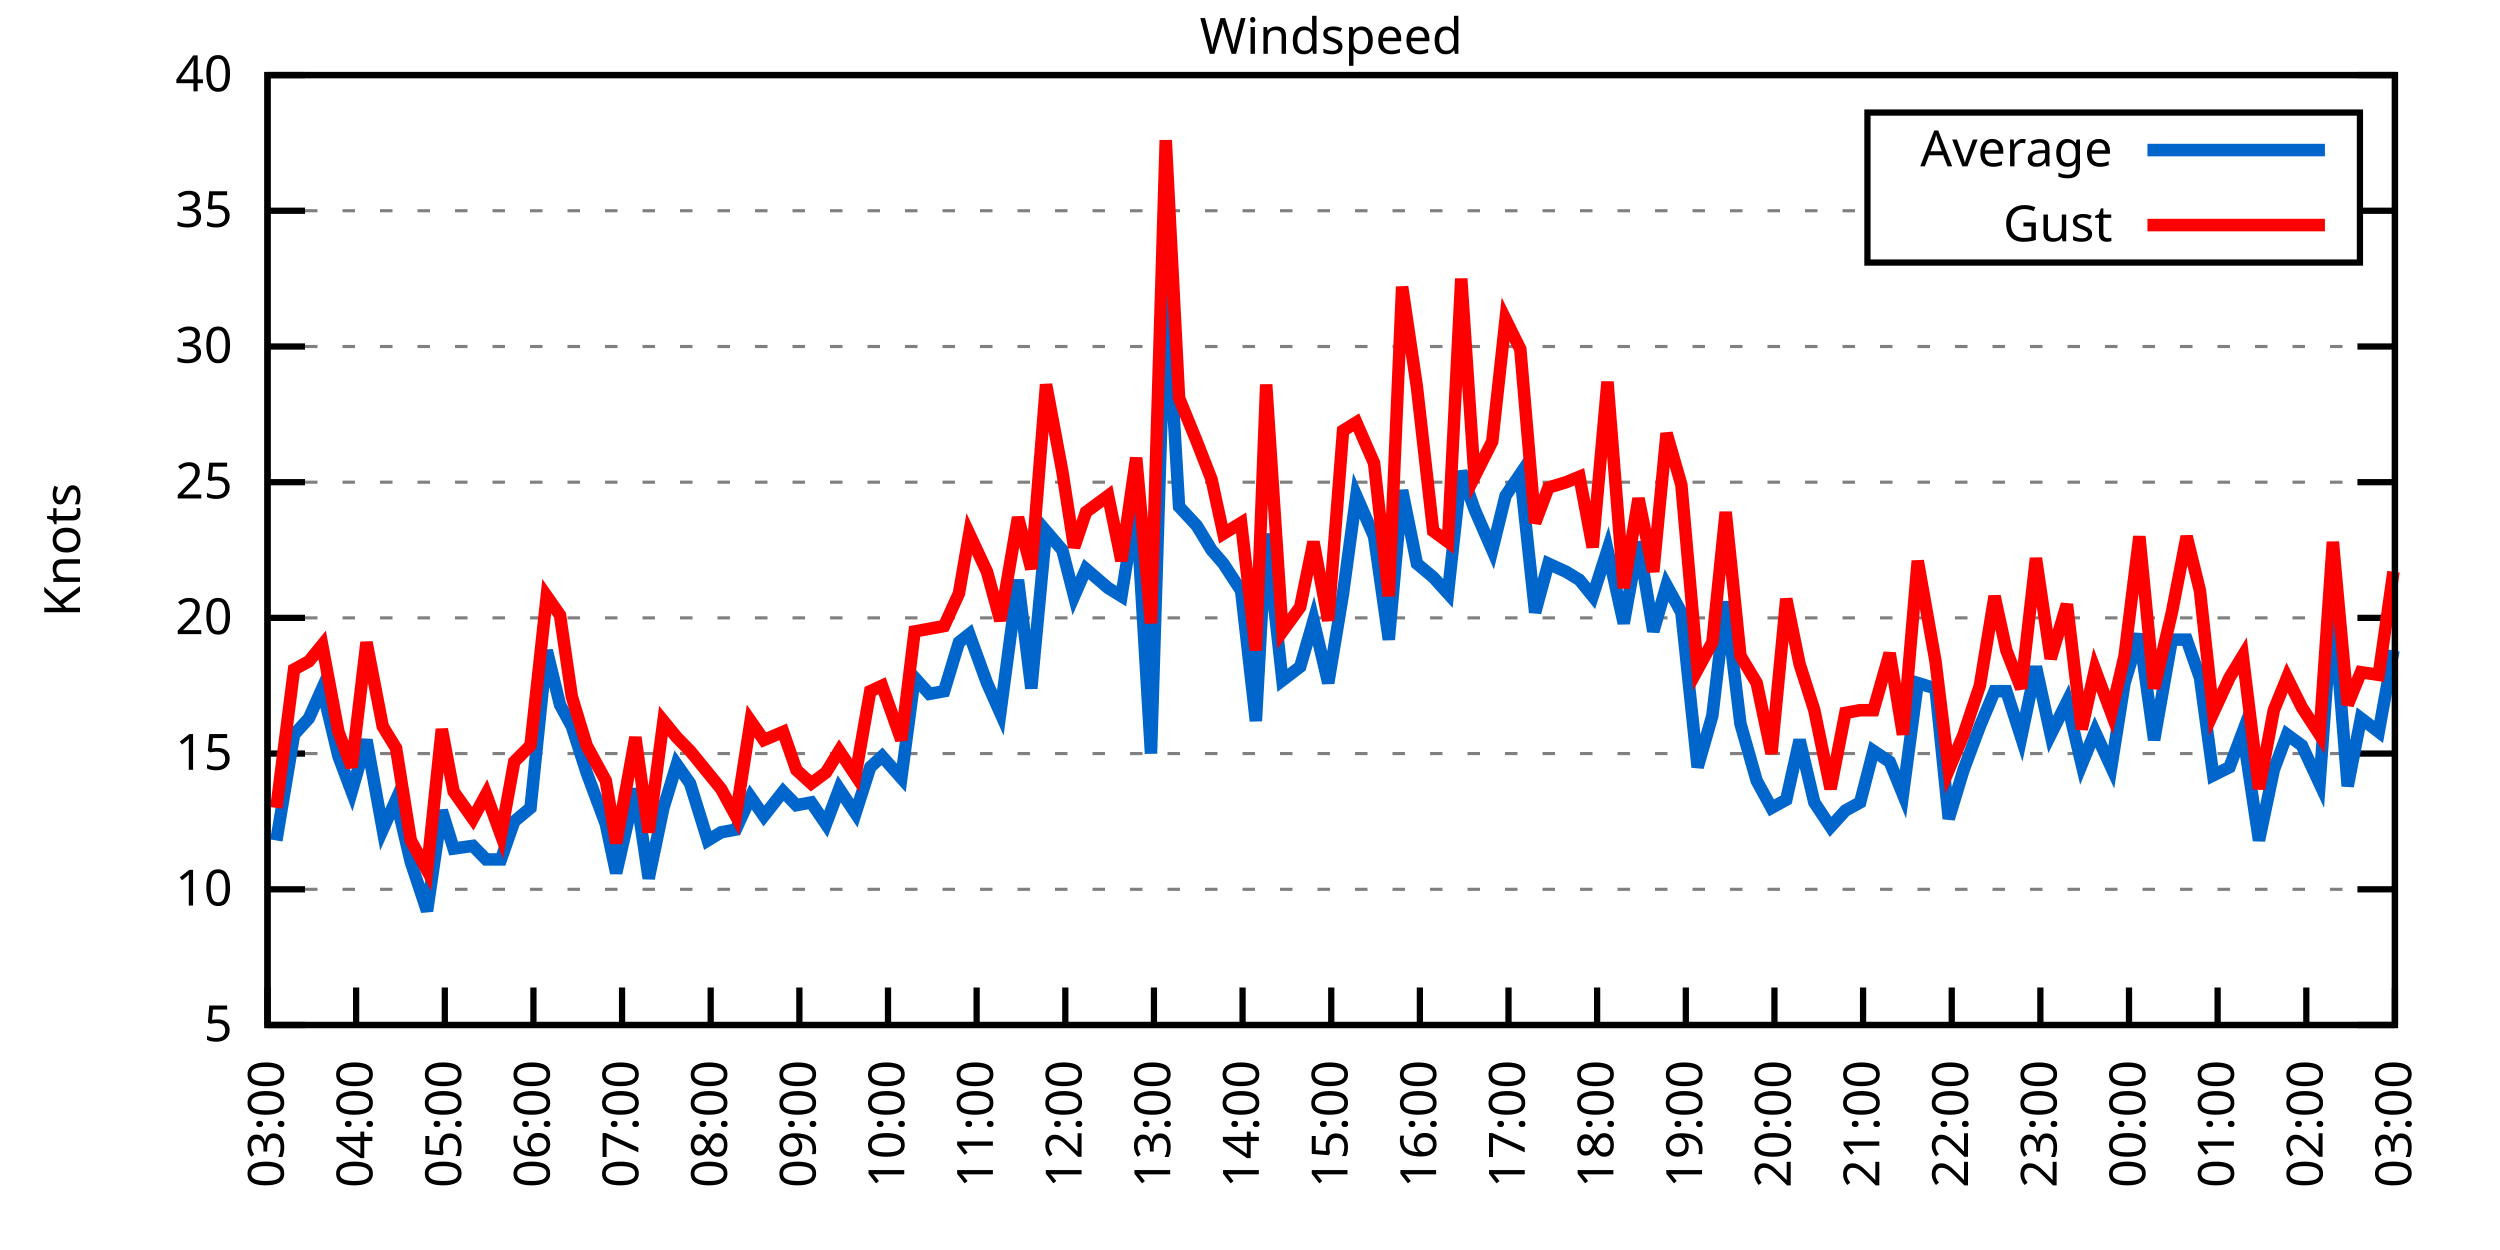
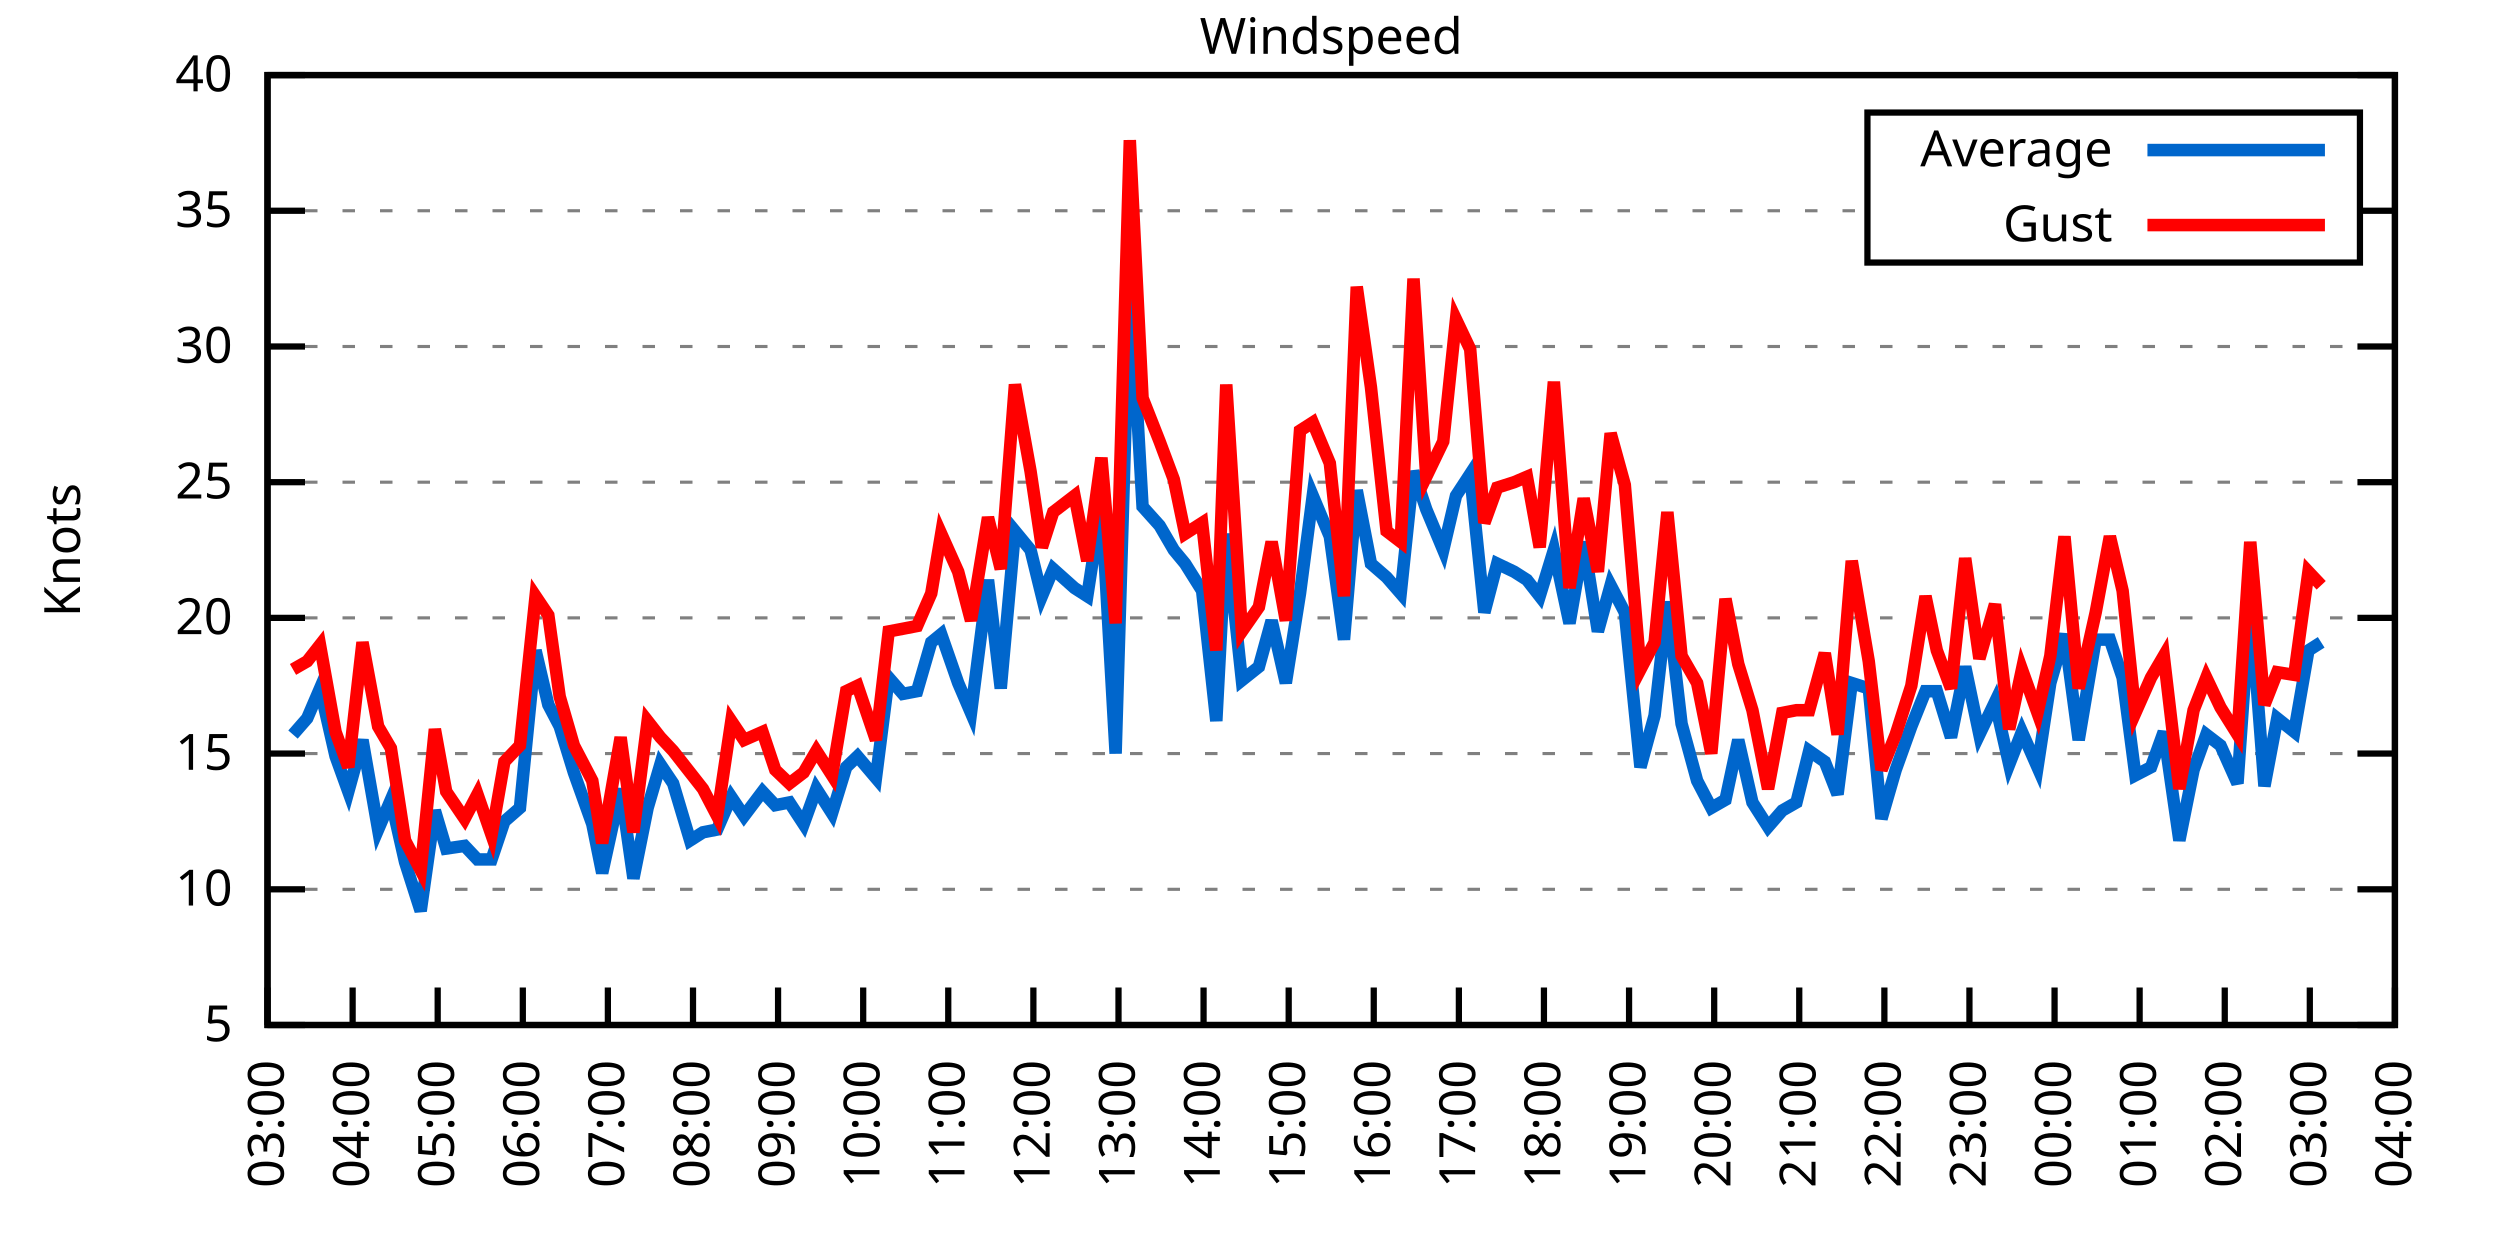
<svg xmlns="http://www.w3.org/2000/svg" xmlns:xlink="http://www.w3.org/1999/xlink" width="400" height="200" viewBox="0 0 400 200">
  <g id="gnuplot_canvas">
    <rect x="0" y="0" width="400" height="200" fill="none" />
    <defs>
      <circle id="gpDot" r="0.5" stroke-width="0.5" stroke="currentColor" />
      <path id="gpPt0" stroke-width="0.333" stroke="currentColor" d="M-1,0 h2 M0,-1 v2" />
      <path id="gpPt1" stroke-width="0.333" stroke="currentColor" d="M-1,-1 L1,1 M1,-1 L-1,1" />
      <path id="gpPt2" stroke-width="0.333" stroke="currentColor" d="M-1,0 L1,0 M0,-1 L0,1 M-1,-1 L1,1 M-1,1 L1,-1" />
      <rect id="gpPt3" stroke-width="0.333" stroke="currentColor" x="-1" y="-1" width="2" height="2" />
      <rect id="gpPt4" stroke-width="0.333" stroke="currentColor" fill="currentColor" x="-1" y="-1" width="2" height="2" />
      <circle id="gpPt5" stroke-width="0.333" stroke="currentColor" cx="0" cy="0" r="1" />
      <use xlink:href="#gpPt5" id="gpPt6" fill="currentColor" stroke="none" />
      <path id="gpPt7" stroke-width="0.333" stroke="currentColor" d="M0,-1.33 L-1.33,0.67 L1.33,0.67 z" />
      <use xlink:href="#gpPt7" id="gpPt8" fill="currentColor" stroke="none" />
      <use xlink:href="#gpPt7" id="gpPt9" stroke="currentColor" transform="rotate(180)" />
      <use xlink:href="#gpPt9" id="gpPt10" fill="currentColor" stroke="none" />
      <use xlink:href="#gpPt3" id="gpPt11" stroke="currentColor" transform="rotate(45)" />
      <use xlink:href="#gpPt11" id="gpPt12" fill="currentColor" stroke="none" />
      <path id="gpPt13" stroke-width="0.333" stroke="currentColor" d="M0,1.330 L1.265,0.411 L0.782,-1.067 L-0.782,-1.076 L-1.265,0.411 z" />
      <use xlink:href="#gpPt13" id="gpPt14" fill="currentColor" stroke="none" />
      <filter id="textbox" filterUnits="objectBoundingBox" x="0" y="0" height="1" width="1">
        <feFlood flood-color="white" flood-opacity="1" result="bgnd" />
        <feComposite in="SourceGraphic" in2="bgnd" operator="atop" />
      </filter>
      <filter id="greybox" filterUnits="objectBoundingBox" x="0" y="0" height="1" width="1">
        <feFlood flood-color="lightgrey" flood-opacity="1" result="grey" />
        <feComposite in="SourceGraphic" in2="grey" operator="atop" />
      </filter>
    </defs>
    <g fill="none" color="white" stroke="currentColor" stroke-width="1.00" stroke-linecap="butt" stroke-linejoin="miter">
</g>
    <g fill="none" color="black" stroke="currentColor" stroke-width="1.00" stroke-linecap="butt" stroke-linejoin="miter">
      <g stroke="none" shape-rendering="crispEdges">
        <polygon fill="rgb(255, 255, 255)" points="42.80,164.00 383.18,164.00 383.18,12.02 42.80,12.02 " />
      </g>
    </g>
    <g fill="none" color="black" stroke="currentColor" stroke-width="1.00" stroke-linecap="butt" stroke-linejoin="miter">
</g>
    <g fill="none" color="black" stroke="black" stroke-width="0.50" stroke-linecap="butt" stroke-linejoin="miter">
</g>
    <g fill="none" color="gray" stroke="currentColor" stroke-width="0.50" stroke-linecap="butt" stroke-linejoin="miter">
      <path stroke="gray" stroke-dasharray="2,4" class="gridline" d="M42.80,164.00 L383.19,164.00  " />
    </g>
    <g fill="none" color="gray" stroke="gray" stroke-width="1.00" stroke-linecap="butt" stroke-linejoin="miter">
</g>
    <g fill="none" color="black" stroke="currentColor" stroke-width="1.00" stroke-linecap="butt" stroke-linejoin="miter">
      <path stroke="black" d="M42.80,164.00 L48.80,164.00 M383.19,164.00 L377.19,164.00  " />
      <g transform="translate(37.20,166.60)" stroke="none" fill="black" font-family="Sans" font-size="8.00" text-anchor="end">
        <text>
          <tspan font-family="Sans"> 5</tspan>
        </text>
      </g>
    </g>
    <g fill="none" color="black" stroke="currentColor" stroke-width="1.00" stroke-linecap="butt" stroke-linejoin="miter">
</g>
    <g fill="none" color="black" stroke="black" stroke-width="0.50" stroke-linecap="butt" stroke-linejoin="miter">
</g>
    <g fill="none" color="gray" stroke="currentColor" stroke-width="0.50" stroke-linecap="butt" stroke-linejoin="miter">
      <path stroke="gray" stroke-dasharray="2,4" class="gridline" d="M42.80,142.29 L383.19,142.29  " />
    </g>
    <g fill="none" color="gray" stroke="gray" stroke-width="1.00" stroke-linecap="butt" stroke-linejoin="miter">
</g>
    <g fill="none" color="black" stroke="currentColor" stroke-width="1.00" stroke-linecap="butt" stroke-linejoin="miter">
      <path stroke="black" d="M42.80,142.29 L48.80,142.29 M383.19,142.29 L377.19,142.29  " />
      <g transform="translate(37.20,144.89)" stroke="none" fill="black" font-family="Sans" font-size="8.00" text-anchor="end">
        <text>
          <tspan font-family="Sans"> 10</tspan>
        </text>
      </g>
    </g>
    <g fill="none" color="black" stroke="currentColor" stroke-width="1.00" stroke-linecap="butt" stroke-linejoin="miter">
</g>
    <g fill="none" color="black" stroke="black" stroke-width="0.50" stroke-linecap="butt" stroke-linejoin="miter">
</g>
    <g fill="none" color="gray" stroke="currentColor" stroke-width="0.50" stroke-linecap="butt" stroke-linejoin="miter">
      <path stroke="gray" stroke-dasharray="2,4" class="gridline" d="M42.80,120.57 L383.19,120.57  " />
    </g>
    <g fill="none" color="gray" stroke="gray" stroke-width="1.00" stroke-linecap="butt" stroke-linejoin="miter">
</g>
    <g fill="none" color="black" stroke="currentColor" stroke-width="1.00" stroke-linecap="butt" stroke-linejoin="miter">
      <path stroke="black" d="M42.80,120.57 L48.80,120.57 M383.19,120.57 L377.19,120.57  " />
      <g transform="translate(37.20,123.17)" stroke="none" fill="black" font-family="Sans" font-size="8.00" text-anchor="end">
        <text>
          <tspan font-family="Sans"> 15</tspan>
        </text>
      </g>
    </g>
    <g fill="none" color="black" stroke="currentColor" stroke-width="1.00" stroke-linecap="butt" stroke-linejoin="miter">
</g>
    <g fill="none" color="black" stroke="black" stroke-width="0.50" stroke-linecap="butt" stroke-linejoin="miter">
</g>
    <g fill="none" color="gray" stroke="currentColor" stroke-width="0.50" stroke-linecap="butt" stroke-linejoin="miter">
      <path stroke="gray" stroke-dasharray="2,4" class="gridline" d="M42.80,98.86 L383.19,98.86  " />
    </g>
    <g fill="none" color="gray" stroke="gray" stroke-width="1.00" stroke-linecap="butt" stroke-linejoin="miter">
</g>
    <g fill="none" color="black" stroke="currentColor" stroke-width="1.00" stroke-linecap="butt" stroke-linejoin="miter">
      <path stroke="black" d="M42.80,98.86 L48.80,98.86 M383.19,98.86 L377.19,98.86  " />
      <g transform="translate(37.20,101.46)" stroke="none" fill="black" font-family="Sans" font-size="8.00" text-anchor="end">
        <text>
          <tspan font-family="Sans"> 20</tspan>
        </text>
      </g>
    </g>
    <g fill="none" color="black" stroke="currentColor" stroke-width="1.00" stroke-linecap="butt" stroke-linejoin="miter">
</g>
    <g fill="none" color="black" stroke="black" stroke-width="0.50" stroke-linecap="butt" stroke-linejoin="miter">
</g>
    <g fill="none" color="gray" stroke="currentColor" stroke-width="0.50" stroke-linecap="butt" stroke-linejoin="miter">
      <path stroke="gray" stroke-dasharray="2,4" class="gridline" d="M42.80,77.15 L383.19,77.15  " />
    </g>
    <g fill="none" color="gray" stroke="gray" stroke-width="1.00" stroke-linecap="butt" stroke-linejoin="miter">
</g>
    <g fill="none" color="black" stroke="currentColor" stroke-width="1.00" stroke-linecap="butt" stroke-linejoin="miter">
      <path stroke="black" d="M42.80,77.15 L48.80,77.15 M383.19,77.15 L377.19,77.15  " />
      <g transform="translate(37.20,79.75)" stroke="none" fill="black" font-family="Sans" font-size="8.00" text-anchor="end">
        <text>
          <tspan font-family="Sans"> 25</tspan>
        </text>
      </g>
    </g>
    <g fill="none" color="black" stroke="currentColor" stroke-width="1.00" stroke-linecap="butt" stroke-linejoin="miter">
</g>
    <g fill="none" color="black" stroke="black" stroke-width="0.50" stroke-linecap="butt" stroke-linejoin="miter">
</g>
    <g fill="none" color="gray" stroke="currentColor" stroke-width="0.50" stroke-linecap="butt" stroke-linejoin="miter">
      <path stroke="gray" stroke-dasharray="2,4" class="gridline" d="M42.80,55.44 L383.19,55.44  " />
    </g>
    <g fill="none" color="gray" stroke="gray" stroke-width="1.00" stroke-linecap="butt" stroke-linejoin="miter">
</g>
    <g fill="none" color="black" stroke="currentColor" stroke-width="1.00" stroke-linecap="butt" stroke-linejoin="miter">
      <path stroke="black" d="M42.80,55.44 L48.80,55.44 M383.19,55.44 L377.19,55.44  " />
      <g transform="translate(37.20,58.04)" stroke="none" fill="black" font-family="Sans" font-size="8.00" text-anchor="end">
        <text>
          <tspan font-family="Sans"> 30</tspan>
        </text>
      </g>
    </g>
    <g fill="none" color="black" stroke="currentColor" stroke-width="1.00" stroke-linecap="butt" stroke-linejoin="miter">
</g>
    <g fill="none" color="black" stroke="black" stroke-width="0.50" stroke-linecap="butt" stroke-linejoin="miter">
</g>
    <g fill="none" color="gray" stroke="currentColor" stroke-width="0.50" stroke-linecap="butt" stroke-linejoin="miter">
      <path stroke="gray" stroke-dasharray="2,4" class="gridline" d="M42.80,33.72 L298.79,33.72 M377.59,33.72 L383.19,33.72  " />
    </g>
    <g fill="none" color="gray" stroke="gray" stroke-width="1.00" stroke-linecap="butt" stroke-linejoin="miter">
</g>
    <g fill="none" color="black" stroke="currentColor" stroke-width="1.00" stroke-linecap="butt" stroke-linejoin="miter">
      <path stroke="black" d="M42.80,33.72 L48.80,33.72 M383.19,33.72 L377.19,33.72  " />
      <g transform="translate(37.20,36.32)" stroke="none" fill="black" font-family="Sans" font-size="8.00" text-anchor="end">
        <text>
          <tspan font-family="Sans"> 35</tspan>
        </text>
      </g>
    </g>
    <g fill="none" color="black" stroke="currentColor" stroke-width="1.00" stroke-linecap="butt" stroke-linejoin="miter">
</g>
    <g fill="none" color="black" stroke="black" stroke-width="0.50" stroke-linecap="butt" stroke-linejoin="miter">
</g>
    <g fill="none" color="gray" stroke="currentColor" stroke-width="0.50" stroke-linecap="butt" stroke-linejoin="miter">
      <path stroke="gray" stroke-dasharray="2,4" class="gridline" d="M42.80,12.01 L383.19,12.01  " />
    </g>
    <g fill="none" color="gray" stroke="gray" stroke-width="1.00" stroke-linecap="butt" stroke-linejoin="miter">
</g>
    <g fill="none" color="black" stroke="currentColor" stroke-width="1.00" stroke-linecap="butt" stroke-linejoin="miter">
      <path stroke="black" d="M42.80,12.01 L48.80,12.01 M383.19,12.01 L377.19,12.01  " />
      <g transform="translate(37.20,14.61)" stroke="none" fill="black" font-family="Sans" font-size="8.00" text-anchor="end">
        <text>
          <tspan font-family="Sans"> 40</tspan>
        </text>
      </g>
    </g>
    <g fill="none" color="black" stroke="currentColor" stroke-width="1.00" stroke-linecap="butt" stroke-linejoin="miter">
      <path stroke="black" d="M42.80,164.00 L42.80,158.00  " />
      <g transform="translate(45.40,169.60) rotate(270.00)" stroke="none" fill="black" font-family="Sans" font-size="8.00" text-anchor="end">
        <text>
          <tspan font-family="Sans">03:00</tspan>
        </text>
      </g>
    </g>
    <g fill="none" color="black" stroke="currentColor" stroke-width="1.00" stroke-linecap="butt" stroke-linejoin="miter">
-       <path stroke="black" d="M56.98,164.00 L56.98,158.00  " />
-       <g transform="translate(59.58,169.60) rotate(270.00)" stroke="none" fill="black" font-family="Sans" font-size="8.00" text-anchor="end">
+       <path stroke="black" d="M56.42,164.00 L56.42,158.00  " />
+       <g transform="translate(59.02,169.60) rotate(270.00)" stroke="none" fill="black" font-family="Sans" font-size="8.00" text-anchor="end">
        <text>
          <tspan font-family="Sans">04:00</tspan>
        </text>
      </g>
    </g>
    <g fill="none" color="black" stroke="currentColor" stroke-width="1.00" stroke-linecap="butt" stroke-linejoin="miter">
-       <path stroke="black" d="M71.17,164.00 L71.17,158.00  " />
-       <g transform="translate(73.77,169.60) rotate(270.00)" stroke="none" fill="black" font-family="Sans" font-size="8.00" text-anchor="end">
+       <path stroke="black" d="M70.03,164.00 L70.03,158.00  " />
+       <g transform="translate(72.63,169.60) rotate(270.00)" stroke="none" fill="black" font-family="Sans" font-size="8.00" text-anchor="end">
        <text>
          <tspan font-family="Sans">05:00</tspan>
        </text>
      </g>
    </g>
    <g fill="none" color="black" stroke="currentColor" stroke-width="1.00" stroke-linecap="butt" stroke-linejoin="miter">
-       <path stroke="black" d="M85.35,164.00 L85.35,158.00  " />
-       <g transform="translate(87.95,169.60) rotate(270.00)" stroke="none" fill="black" font-family="Sans" font-size="8.00" text-anchor="end">
+       <path stroke="black" d="M83.65,164.00 L83.65,158.00  " />
+       <g transform="translate(86.25,169.60) rotate(270.00)" stroke="none" fill="black" font-family="Sans" font-size="8.00" text-anchor="end">
        <text>
          <tspan font-family="Sans">06:00</tspan>
        </text>
      </g>
    </g>
    <g fill="none" color="black" stroke="currentColor" stroke-width="1.00" stroke-linecap="butt" stroke-linejoin="miter">
-       <path stroke="black" d="M99.53,164.00 L99.53,158.00  " />
-       <g transform="translate(102.13,169.60) rotate(270.00)" stroke="none" fill="black" font-family="Sans" font-size="8.00" text-anchor="end">
+       <path stroke="black" d="M97.26,164.00 L97.26,158.00  " />
+       <g transform="translate(99.86,169.60) rotate(270.00)" stroke="none" fill="black" font-family="Sans" font-size="8.00" text-anchor="end">
        <text>
          <tspan font-family="Sans">07:00</tspan>
        </text>
      </g>
    </g>
    <g fill="none" color="black" stroke="currentColor" stroke-width="1.00" stroke-linecap="butt" stroke-linejoin="miter">
-       <path stroke="black" d="M113.71,164.00 L113.71,158.00  " />
-       <g transform="translate(116.31,169.60) rotate(270.00)" stroke="none" fill="black" font-family="Sans" font-size="8.00" text-anchor="end">
+       <path stroke="black" d="M110.88,164.00 L110.88,158.00  " />
+       <g transform="translate(113.48,169.60) rotate(270.00)" stroke="none" fill="black" font-family="Sans" font-size="8.00" text-anchor="end">
        <text>
          <tspan font-family="Sans">08:00</tspan>
        </text>
      </g>
    </g>
    <g fill="none" color="black" stroke="currentColor" stroke-width="1.00" stroke-linecap="butt" stroke-linejoin="miter">
-       <path stroke="black" d="M127.90,164.00 L127.90,158.00  " />
-       <g transform="translate(130.50,169.60) rotate(270.00)" stroke="none" fill="black" font-family="Sans" font-size="8.00" text-anchor="end">
+       <path stroke="black" d="M124.49,164.00 L124.49,158.00  " />
+       <g transform="translate(127.09,169.60) rotate(270.00)" stroke="none" fill="black" font-family="Sans" font-size="8.00" text-anchor="end">
        <text>
          <tspan font-family="Sans">09:00</tspan>
        </text>
      </g>
    </g>
    <g fill="none" color="black" stroke="currentColor" stroke-width="1.00" stroke-linecap="butt" stroke-linejoin="miter">
-       <path stroke="black" d="M142.08,164.00 L142.08,158.00  " />
-       <g transform="translate(144.68,169.60) rotate(270.00)" stroke="none" fill="black" font-family="Sans" font-size="8.00" text-anchor="end">
+       <path stroke="black" d="M138.11,164.00 L138.11,158.00  " />
+       <g transform="translate(140.71,169.60) rotate(270.00)" stroke="none" fill="black" font-family="Sans" font-size="8.00" text-anchor="end">
        <text>
          <tspan font-family="Sans">10:00</tspan>
        </text>
      </g>
    </g>
    <g fill="none" color="black" stroke="currentColor" stroke-width="1.00" stroke-linecap="butt" stroke-linejoin="miter">
-       <path stroke="black" d="M156.26,164.00 L156.26,158.00  " />
-       <g transform="translate(158.86,169.60) rotate(270.00)" stroke="none" fill="black" font-family="Sans" font-size="8.00" text-anchor="end">
+       <path stroke="black" d="M151.72,164.00 L151.72,158.00  " />
+       <g transform="translate(154.32,169.60) rotate(270.00)" stroke="none" fill="black" font-family="Sans" font-size="8.00" text-anchor="end">
        <text>
          <tspan font-family="Sans">11:00</tspan>
        </text>
      </g>
    </g>
    <g fill="none" color="black" stroke="currentColor" stroke-width="1.00" stroke-linecap="butt" stroke-linejoin="miter">
-       <path stroke="black" d="M170.45,164.00 L170.45,158.00  " />
-       <g transform="translate(173.05,169.60) rotate(270.00)" stroke="none" fill="black" font-family="Sans" font-size="8.00" text-anchor="end">
+       <path stroke="black" d="M165.34,164.00 L165.34,158.00  " />
+       <g transform="translate(167.94,169.60) rotate(270.00)" stroke="none" fill="black" font-family="Sans" font-size="8.00" text-anchor="end">
        <text>
          <tspan font-family="Sans">12:00</tspan>
        </text>
      </g>
    </g>
    <g fill="none" color="black" stroke="currentColor" stroke-width="1.00" stroke-linecap="butt" stroke-linejoin="miter">
-       <path stroke="black" d="M184.63,164.00 L184.63,158.00  " />
-       <g transform="translate(187.23,169.60) rotate(270.00)" stroke="none" fill="black" font-family="Sans" font-size="8.00" text-anchor="end">
+       <path stroke="black" d="M178.96,164.00 L178.96,158.00  " />
+       <g transform="translate(181.56,169.60) rotate(270.00)" stroke="none" fill="black" font-family="Sans" font-size="8.00" text-anchor="end">
        <text>
          <tspan font-family="Sans">13:00</tspan>
        </text>
      </g>
    </g>
    <g fill="none" color="black" stroke="currentColor" stroke-width="1.00" stroke-linecap="butt" stroke-linejoin="miter">
-       <path stroke="black" d="M198.81,164.00 L198.81,158.00  " />
-       <g transform="translate(201.41,169.60) rotate(270.00)" stroke="none" fill="black" font-family="Sans" font-size="8.00" text-anchor="end">
+       <path stroke="black" d="M192.57,164.00 L192.57,158.00  " />
+       <g transform="translate(195.17,169.60) rotate(270.00)" stroke="none" fill="black" font-family="Sans" font-size="8.00" text-anchor="end">
        <text>
          <tspan font-family="Sans">14:00</tspan>
        </text>
      </g>
    </g>
    <g fill="none" color="black" stroke="currentColor" stroke-width="1.00" stroke-linecap="butt" stroke-linejoin="miter">
-       <path stroke="black" d="M213.00,164.00 L213.00,158.00  " />
-       <g transform="translate(215.60,169.60) rotate(270.00)" stroke="none" fill="black" font-family="Sans" font-size="8.00" text-anchor="end">
+       <path stroke="black" d="M206.19,164.00 L206.19,158.00  " />
+       <g transform="translate(208.79,169.60) rotate(270.00)" stroke="none" fill="black" font-family="Sans" font-size="8.00" text-anchor="end">
        <text>
          <tspan font-family="Sans">15:00</tspan>
        </text>
      </g>
    </g>
    <g fill="none" color="black" stroke="currentColor" stroke-width="1.00" stroke-linecap="butt" stroke-linejoin="miter">
-       <path stroke="black" d="M227.18,164.00 L227.18,158.00  " />
-       <g transform="translate(229.78,169.60) rotate(270.00)" stroke="none" fill="black" font-family="Sans" font-size="8.00" text-anchor="end">
+       <path stroke="black" d="M219.80,164.00 L219.80,158.00  " />
+       <g transform="translate(222.40,169.60) rotate(270.00)" stroke="none" fill="black" font-family="Sans" font-size="8.00" text-anchor="end">
        <text>
          <tspan font-family="Sans">16:00</tspan>
        </text>
      </g>
    </g>
    <g fill="none" color="black" stroke="currentColor" stroke-width="1.00" stroke-linecap="butt" stroke-linejoin="miter">
-       <path stroke="black" d="M241.36,164.00 L241.36,158.00  " />
-       <g transform="translate(243.96,169.60) rotate(270.00)" stroke="none" fill="black" font-family="Sans" font-size="8.00" text-anchor="end">
+       <path stroke="black" d="M233.42,164.00 L233.42,158.00  " />
+       <g transform="translate(236.02,169.60) rotate(270.00)" stroke="none" fill="black" font-family="Sans" font-size="8.00" text-anchor="end">
        <text>
          <tspan font-family="Sans">17:00</tspan>
        </text>
      </g>
    </g>
    <g fill="none" color="black" stroke="currentColor" stroke-width="1.00" stroke-linecap="butt" stroke-linejoin="miter">
-       <path stroke="black" d="M255.54,164.00 L255.54,158.00  " />
-       <g transform="translate(258.14,169.60) rotate(270.00)" stroke="none" fill="black" font-family="Sans" font-size="8.00" text-anchor="end">
+       <path stroke="black" d="M247.03,164.00 L247.03,158.00  " />
+       <g transform="translate(249.63,169.60) rotate(270.00)" stroke="none" fill="black" font-family="Sans" font-size="8.00" text-anchor="end">
        <text>
          <tspan font-family="Sans">18:00</tspan>
        </text>
      </g>
    </g>
    <g fill="none" color="black" stroke="currentColor" stroke-width="1.00" stroke-linecap="butt" stroke-linejoin="miter">
-       <path stroke="black" d="M269.73,164.00 L269.73,158.00  " />
-       <g transform="translate(272.33,169.60) rotate(270.00)" stroke="none" fill="black" font-family="Sans" font-size="8.00" text-anchor="end">
+       <path stroke="black" d="M260.65,164.00 L260.65,158.00  " />
+       <g transform="translate(263.25,169.60) rotate(270.00)" stroke="none" fill="black" font-family="Sans" font-size="8.00" text-anchor="end">
        <text>
          <tspan font-family="Sans">19:00</tspan>
        </text>
      </g>
    </g>
    <g fill="none" color="black" stroke="currentColor" stroke-width="1.00" stroke-linecap="butt" stroke-linejoin="miter">
-       <path stroke="black" d="M283.91,164.00 L283.91,158.00  " />
-       <g transform="translate(286.51,169.60) rotate(270.00)" stroke="none" fill="black" font-family="Sans" font-size="8.00" text-anchor="end">
+       <path stroke="black" d="M274.27,164.00 L274.27,158.00  " />
+       <g transform="translate(276.87,169.60) rotate(270.00)" stroke="none" fill="black" font-family="Sans" font-size="8.00" text-anchor="end">
        <text>
          <tspan font-family="Sans">20:00</tspan>
        </text>
      </g>
    </g>
    <g fill="none" color="black" stroke="currentColor" stroke-width="1.00" stroke-linecap="butt" stroke-linejoin="miter">
-       <path stroke="black" d="M298.09,164.00 L298.09,158.00  " />
-       <g transform="translate(300.69,169.60) rotate(270.00)" stroke="none" fill="black" font-family="Sans" font-size="8.00" text-anchor="end">
+       <path stroke="black" d="M287.88,164.00 L287.88,158.00  " />
+       <g transform="translate(290.48,169.60) rotate(270.00)" stroke="none" fill="black" font-family="Sans" font-size="8.00" text-anchor="end">
        <text>
          <tspan font-family="Sans">21:00</tspan>
        </text>
      </g>
    </g>
    <g fill="none" color="black" stroke="currentColor" stroke-width="1.00" stroke-linecap="butt" stroke-linejoin="miter">
-       <path stroke="black" d="M312.28,164.00 L312.28,158.00  " />
-       <g transform="translate(314.88,169.60) rotate(270.00)" stroke="none" fill="black" font-family="Sans" font-size="8.00" text-anchor="end">
+       <path stroke="black" d="M301.50,164.00 L301.50,158.00  " />
+       <g transform="translate(304.10,169.60) rotate(270.00)" stroke="none" fill="black" font-family="Sans" font-size="8.00" text-anchor="end">
        <text>
          <tspan font-family="Sans">22:00</tspan>
        </text>
      </g>
    </g>
    <g fill="none" color="black" stroke="currentColor" stroke-width="1.00" stroke-linecap="butt" stroke-linejoin="miter">
-       <path stroke="black" d="M326.46,164.00 L326.46,158.00  " />
-       <g transform="translate(329.06,169.60) rotate(270.00)" stroke="none" fill="black" font-family="Sans" font-size="8.00" text-anchor="end">
+       <path stroke="black" d="M315.11,164.00 L315.11,158.00  " />
+       <g transform="translate(317.71,169.60) rotate(270.00)" stroke="none" fill="black" font-family="Sans" font-size="8.00" text-anchor="end">
        <text>
          <tspan font-family="Sans">23:00</tspan>
        </text>
      </g>
    </g>
    <g fill="none" color="black" stroke="currentColor" stroke-width="1.00" stroke-linecap="butt" stroke-linejoin="miter">
-       <path stroke="black" d="M340.64,164.00 L340.64,158.00  " />
-       <g transform="translate(343.24,169.60) rotate(270.00)" stroke="none" fill="black" font-family="Sans" font-size="8.00" text-anchor="end">
+       <path stroke="black" d="M328.73,164.00 L328.73,158.00  " />
+       <g transform="translate(331.33,169.60) rotate(270.00)" stroke="none" fill="black" font-family="Sans" font-size="8.00" text-anchor="end">
        <text>
          <tspan font-family="Sans">00:00</tspan>
        </text>
      </g>
    </g>
    <g fill="none" color="black" stroke="currentColor" stroke-width="1.00" stroke-linecap="butt" stroke-linejoin="miter">
-       <path stroke="black" d="M354.82,164.00 L354.82,158.00  " />
-       <g transform="translate(357.42,169.60) rotate(270.00)" stroke="none" fill="black" font-family="Sans" font-size="8.00" text-anchor="end">
+       <path stroke="black" d="M342.34,164.00 L342.34,158.00  " />
+       <g transform="translate(344.94,169.60) rotate(270.00)" stroke="none" fill="black" font-family="Sans" font-size="8.00" text-anchor="end">
        <text>
          <tspan font-family="Sans">01:00</tspan>
        </text>
      </g>
    </g>
    <g fill="none" color="black" stroke="currentColor" stroke-width="1.00" stroke-linecap="butt" stroke-linejoin="miter">
-       <path stroke="black" d="M369.01,164.00 L369.01,158.00  " />
-       <g transform="translate(371.61,169.60) rotate(270.00)" stroke="none" fill="black" font-family="Sans" font-size="8.00" text-anchor="end">
+       <path stroke="black" d="M355.96,164.00 L355.96,158.00  " />
+       <g transform="translate(358.56,169.60) rotate(270.00)" stroke="none" fill="black" font-family="Sans" font-size="8.00" text-anchor="end">
        <text>
          <tspan font-family="Sans">02:00</tspan>
+         </text>
+       </g>
+     </g>
+     <g fill="none" color="black" stroke="currentColor" stroke-width="1.00" stroke-linecap="butt" stroke-linejoin="miter">
+       <path stroke="black" d="M369.57,164.00 L369.57,158.00  " />
+       <g transform="translate(372.17,169.60) rotate(270.00)" stroke="none" fill="black" font-family="Sans" font-size="8.00" text-anchor="end">
+         <text>
+           <tspan font-family="Sans">03:00</tspan>
        </text>
      </g>
    </g>
    <g fill="none" color="black" stroke="currentColor" stroke-width="1.00" stroke-linecap="butt" stroke-linejoin="miter">
      <path stroke="black" d="M383.19,164.00 L383.19,158.00  " />
      <g transform="translate(385.79,169.60) rotate(270.00)" stroke="none" fill="black" font-family="Sans" font-size="8.00" text-anchor="end">
        <text>
-           <tspan font-family="Sans">03:00</tspan>
+           <tspan font-family="Sans">04:00</tspan>
        </text>
      </g>
    </g>
    <g fill="none" color="black" stroke="currentColor" stroke-width="1.00" stroke-linecap="butt" stroke-linejoin="miter">
</g>
    <g fill="none" color="black" stroke="currentColor" stroke-width="1.00" stroke-linecap="butt" stroke-linejoin="miter">
      <path stroke="black" d="M42.80,12.01 L42.80,164.00 L383.19,164.00 L383.19,12.01 L42.80,12.01 Z  " />
    </g>
    <g fill="none" color="black" stroke="currentColor" stroke-width="1.00" stroke-linecap="butt" stroke-linejoin="miter">
</g>
    <g fill="none" color="black" stroke="currentColor" stroke-width="1.00" stroke-linecap="butt" stroke-linejoin="miter">
      <path stroke="black" d="M298.79,42.01 L298.79,18.01 L377.59,18.01 L377.59,42.01 L298.79,42.01 Z  " />
    </g>
    <g id="Windspeed_plot_1">
      <g fill="none" color="white" stroke="black" stroke-width="2.00" stroke-linecap="butt" stroke-linejoin="miter">
</g>
      <g fill="none" color="black" stroke="currentColor" stroke-width="2.00" stroke-linecap="butt" stroke-linejoin="miter">
        <g transform="translate(337.99,26.61)" stroke="none" fill="black" font-family="Sans" font-size="8.00" text-anchor="end">
          <text>
            <tspan font-family="Sans">Average</tspan>
          </text>
        </g>
      </g>
      <g fill="none" color="black" stroke="currentColor" stroke-width="2.00" stroke-linecap="butt" stroke-linejoin="miter">
-         <path stroke="rgb(  0, 102, 204)" d="M343.59,24.01 L371.99,24.01 M44.22,134.47 L47.05,117.53 L49.42,114.93 L51.55,110.15 L54.15,121.01 L56.27,126.65   L58.64,118.40 L61.24,132.73 L63.37,127.96 L65.73,137.94 L68.33,145.76 L70.69,129.69 L72.58,135.77 L75.66,135.34   L77.78,137.51 L80.15,137.51 L82.28,131.43 L84.88,129.26 L87.48,104.07 L89.60,112.76 L91.49,116.23 L93.86,123.61   L96.93,131.86 L98.59,139.68 L101.66,126.22 L103.79,140.55 L106.15,129.26 L108.28,122.31 L110.41,125.35 L113.24,134.47   L115.37,133.17 L117.73,132.73 L120.10,127.52 L122.22,130.56 L125.30,126.65 L127.42,128.83 L129.79,128.39 L132.15,131.86   L134.28,126.22 L136.88,130.13 L139.24,122.75 L141.13,121.01 L144.21,124.48 L146.34,108.42 L148.70,111.02 L151.06,110.59   L153.43,102.77 L155.08,101.47 L157.92,109.28 L160.05,114.06 L162.88,92.78 L165.01,110.15 L167.37,84.97 L169.97,88.00   L171.86,95.39 L173.76,91.04 L177.30,94.08 L179.43,95.39 L181.79,80.62 L184.16,120.57 L186.52,45.01 L188.65,81.06   L191.48,84.10 L193.85,88.00 L195.74,90.18 L198.58,94.52 L200.94,115.36 L202.59,85.40 L205.19,108.85 L208.03,106.68   L210.16,99.30 L212.52,109.28 L214.89,94.95 L217.01,79.32 L219.85,85.83 L222.21,102.34 L224.34,78.45 L226.71,90.18   L229.31,92.35 L231.67,94.95 L233.80,75.41 L235.92,81.49 L238.76,88.00 L240.89,79.32 L243.25,75.85 L245.62,97.99   L247.74,90.18 L250.58,91.48 L252.71,92.78 L254.83,95.39 L257.20,88.00 L259.80,99.73 L262.16,86.70 L264.53,101.03   L266.65,93.65 L269.02,97.99 L271.62,122.75 L273.98,114.49 L276.11,96.26 L278.47,115.80 L281.07,124.92 L283.44,129.26   L285.80,127.96 L287.93,118.40 L290.29,128.39 L292.89,132.30 L295.26,129.69 L297.62,128.39 L299.75,120.14 L302.35,121.88   L304.47,127.09 L306.84,109.28 L309.68,110.15 L311.80,131.00 L314.17,123.18 L316.77,116.23 L319.13,110.59 L321.02,110.59   L323.39,117.97 L325.75,106.68 L328.11,117.53 L330.71,112.32 L333.08,122.31 L335.20,117.10 L337.80,122.75 L339.93,109.28   L342.30,101.47 L344.66,118.40 L347.50,102.34 L349.86,102.34 L351.99,108.42 L354.12,124.05 L356.72,122.75 L358.84,117.10   L361.44,134.47 L363.81,123.18 L365.93,117.53 L368.30,119.27 L371.13,125.35 L373.26,96.26 L375.63,125.79 L377.75,114.93   L380.59,117.10 L382.95,104.07  " />
+         <path stroke="rgb(  0, 102, 204)" d="M343.59,24.01 L371.99,24.01 M46.88,117.53 L49.15,114.93 L51.20,110.15 L53.69,121.01 L55.73,126.65 L58.00,118.40   L60.50,132.73 L62.54,127.96 L64.81,137.94 L67.31,145.76 L69.58,129.69 L71.39,135.77 L74.34,135.34 L76.39,137.51   L78.65,137.51 L80.70,131.43 L83.19,129.26 L85.69,104.07 L87.73,112.76 L89.55,116.23 L91.82,123.61 L94.77,131.86   L96.35,139.68 L99.30,126.22 L101.35,140.55 L103.62,129.26 L105.66,122.31 L107.70,125.35 L110.42,134.47 L112.47,133.17   L114.74,132.73 L117.01,127.52 L119.05,130.56 L122.00,126.65 L124.04,128.83 L126.31,128.39 L128.58,131.86 L130.62,126.22   L133.12,130.13 L135.39,122.75 L137.20,121.01 L140.15,124.48 L142.19,108.42 L144.46,111.02 L146.73,110.59 L149.00,102.77   L150.59,101.47 L153.31,109.28 L155.36,114.06 L158.08,92.78 L160.12,110.15 L162.39,84.97 L164.89,88.00 L166.70,95.39   L168.52,91.04 L171.92,94.08 L173.96,95.39 L176.23,80.62 L178.50,120.57 L180.77,45.01 L182.81,81.06 L185.54,84.10   L187.81,88.00 L189.62,90.18 L192.34,94.52 L194.61,115.36 L196.20,85.40 L198.70,108.85 L201.42,106.68 L203.46,99.30   L205.73,109.28 L208.00,94.95 L210.04,79.32 L212.77,85.83 L215.04,102.34 L217.08,78.45 L219.35,90.18 L221.85,92.35   L224.11,94.95 L226.16,75.41 L228.20,81.49 L230.92,88.00 L232.96,79.32 L235.23,75.85 L237.50,97.99 L239.55,90.18   L242.27,91.48 L244.31,92.78 L246.35,95.39 L248.62,88.00 L251.12,99.73 L253.39,86.70 L255.66,101.03 L257.70,93.65   L259.97,97.99 L262.47,122.75 L264.73,114.49 L266.78,96.26 L269.05,115.80 L271.54,124.92 L273.81,129.26 L276.08,127.96   L278.12,118.40 L280.39,128.39 L282.89,132.30 L285.16,129.69 L287.43,128.39 L289.47,120.14 L291.97,121.88 L294.01,127.09   L296.28,109.28 L299.00,110.15 L301.04,131.00 L303.31,123.18 L305.81,116.23 L308.08,110.59 L309.89,110.59 L312.16,117.97   L314.43,106.68 L316.70,117.53 L319.20,112.32 L321.47,122.31 L323.51,117.10 L326.00,122.75 L328.05,109.28 L330.32,101.47   L332.59,118.40 L335.31,102.34 L337.58,102.34 L339.62,108.42 L341.66,124.05 L344.16,122.75 L346.20,117.10 L348.70,134.47   L350.97,123.18 L353.01,117.53 L355.28,119.27 L358.00,125.35 L360.04,96.26 L362.31,125.79 L364.36,114.93 L367.08,117.10   L369.35,104.07 L371.39,102.77  " />
      </g>
    </g>
    <g id="Windspeed_plot_2">
      <g fill="none" color="black" stroke="currentColor" stroke-width="2.00" stroke-linecap="butt" stroke-linejoin="miter">
        <g transform="translate(337.99,38.61)" stroke="none" fill="black" font-family="Sans" font-size="8.00" text-anchor="end">
          <text>
            <tspan font-family="Sans">Gust</tspan>
          </text>
        </g>
      </g>
      <g fill="none" color="black" stroke="currentColor" stroke-width="2.00" stroke-linecap="butt" stroke-linejoin="miter">
-         <path stroke="rgb(255,   0,   0)" d="M343.59,36.01 L371.99,36.01 M44.22,129.26 L47.05,107.11 L49.42,105.81 L51.55,103.20 L54.15,117.10 L56.27,122.75   L58.64,102.77 L61.24,116.23 L63.37,119.71 L65.73,134.47 L68.33,139.25 L70.69,116.67 L72.58,126.65 L75.66,131.00   L77.78,127.09 L80.15,133.60 L82.28,121.88 L84.88,119.27 L87.48,95.39 L89.60,98.43 L91.49,111.45 L93.86,119.27   L96.93,124.92 L98.59,134.90 L101.66,117.97 L103.79,133.17 L106.15,115.36 L108.28,117.97 L110.41,120.14 L113.24,123.61   L115.37,126.22 L117.73,130.56 L120.10,115.36 L122.22,118.40 L125.30,117.10 L127.42,123.18 L129.79,125.35 L132.15,123.61   L134.28,120.14 L136.88,124.05 L139.24,110.59 L141.13,109.72 L144.21,118.40 L146.34,101.03 L148.70,100.60 L151.06,100.16   L153.43,94.95 L155.08,85.40 L157.92,91.48 L160.05,99.30 L162.88,82.79 L165.01,91.04 L167.37,61.52 L169.97,75.41   L171.86,87.57 L173.76,81.93 L177.30,79.32 L179.43,89.74 L181.79,73.24 L184.16,99.73 L186.52,22.43 L188.65,63.69   L191.48,70.63 L193.85,76.71 L195.74,85.40 L198.58,83.66 L200.94,104.07 L202.59,61.52 L205.19,101.03 L208.03,97.12   L210.16,86.70 L212.52,99.30 L214.89,68.90 L217.01,67.59 L219.85,74.11 L222.21,95.39 L224.34,45.88 L226.71,61.95   L229.31,84.97 L231.67,86.70 L233.80,44.58 L235.92,76.28 L238.76,70.63 L240.89,51.09 L243.25,55.87 L245.62,83.66   L247.74,78.02 L250.58,77.15 L252.71,76.28 L254.83,87.57 L257.20,61.08 L259.80,94.08 L262.16,79.75 L264.53,91.48   L266.65,69.33 L269.02,77.58 L271.62,107.11 L273.98,102.77 L276.11,81.93 L278.47,104.94 L281.07,109.28 L283.44,120.57   L285.80,95.82 L287.93,106.24 L290.29,113.63 L292.89,126.22 L295.26,114.06 L297.62,113.63 L299.75,113.63 L302.35,104.51   L304.47,117.53 L306.84,89.74 L309.68,105.81 L311.80,123.18 L314.17,117.53 L316.77,109.72 L319.13,95.39 L321.02,104.07   L323.39,110.15 L325.75,89.31 L328.11,105.38 L330.71,96.69 L333.08,116.67 L335.20,107.11 L337.80,114.06 L339.93,104.94   L342.30,85.83 L344.66,110.15 L347.50,97.99 L349.86,85.83 L351.99,94.52 L354.12,114.06 L356.72,108.42 L358.84,104.94   L361.44,126.22 L363.81,113.63 L365.93,108.42 L368.30,113.19 L371.13,117.53 L373.26,86.70 L375.63,112.76 L377.75,107.55   L380.59,107.98 L382.95,91.48  " />
+         <path stroke="rgb(255,   0,   0)" d="M343.59,36.01 L371.99,36.01 M46.88,107.11 L49.15,105.81 L51.20,103.20 L53.69,117.10 L55.73,122.75 L58.00,102.77   L60.50,116.23 L62.54,119.71 L64.81,134.47 L67.31,139.25 L69.58,116.67 L71.39,126.65 L74.34,131.00 L76.39,127.09   L78.65,133.60 L80.70,121.88 L83.19,119.27 L85.69,95.39 L87.73,98.43 L89.55,111.45 L91.82,119.27 L94.77,124.92   L96.35,134.90 L99.30,117.97 L101.35,133.17 L103.62,115.36 L105.66,117.97 L107.70,120.14 L110.42,123.61 L112.47,126.22   L114.74,130.56 L117.01,115.36 L119.05,118.40 L122.00,117.10 L124.04,123.18 L126.31,125.35 L128.58,123.61 L130.62,120.14   L133.12,124.05 L135.39,110.59 L137.20,109.72 L140.15,118.40 L142.19,101.03 L144.46,100.60 L146.73,100.16 L149.00,94.95   L150.59,85.40 L153.31,91.48 L155.36,99.30 L158.08,82.79 L160.12,91.04 L162.39,61.52 L164.89,75.41 L166.70,87.57   L168.52,81.93 L171.92,79.32 L173.96,89.74 L176.23,73.24 L178.50,99.73 L180.77,22.43 L182.81,63.69 L185.54,70.63   L187.81,76.71 L189.62,85.40 L192.34,83.66 L194.61,104.07 L196.20,61.52 L198.70,101.03 L201.42,97.12 L203.46,86.70   L205.73,99.30 L208.00,68.90 L210.04,67.59 L212.77,74.11 L215.04,95.39 L217.08,45.88 L219.35,61.95 L221.85,84.97   L224.11,86.70 L226.16,44.58 L228.20,76.28 L230.92,70.63 L232.96,51.09 L235.23,55.87 L237.50,83.66 L239.55,78.02   L242.27,77.15 L244.31,76.28 L246.35,87.57 L248.62,61.08 L251.12,94.08 L253.39,79.75 L255.66,91.48 L257.70,69.33   L259.97,77.58 L262.47,107.11 L264.73,102.77 L266.78,81.93 L269.05,104.94 L271.54,109.28 L273.81,120.57 L276.08,95.82   L278.12,106.24 L280.39,113.63 L282.89,126.22 L285.16,114.06 L287.43,113.63 L289.47,113.63 L291.97,104.51 L294.01,117.53   L296.28,89.74 L299.00,105.81 L301.04,123.18 L303.31,117.53 L305.81,109.72 L308.08,95.39 L309.89,104.07 L312.16,110.15   L314.43,89.31 L316.70,105.38 L319.20,96.69 L321.47,116.67 L323.51,107.11 L326.00,114.06 L328.05,104.94 L330.32,85.83   L332.59,110.15 L335.31,97.99 L337.58,85.83 L339.62,94.52 L341.66,114.06 L344.16,108.42 L346.20,104.94 L348.70,126.22   L350.97,113.63 L353.01,108.42 L355.28,113.19 L358.00,117.53 L360.04,86.70 L362.31,112.76 L364.36,107.55 L367.08,107.98   L369.35,91.48 L371.39,93.65  " />
      </g>
    </g>
    <g fill="none" color="black" stroke="currentColor" stroke-width="2.00" stroke-linecap="butt" stroke-linejoin="miter">
</g>
    <g fill="none" color="black" stroke="black" stroke-width="1.00" stroke-linecap="butt" stroke-linejoin="miter">
</g>
    <g fill="none" color="black" stroke="currentColor" stroke-width="1.00" stroke-linecap="butt" stroke-linejoin="miter">
      <path stroke="black" d="M42.80,12.01 L42.80,164.00 L383.19,164.00 L383.19,12.01 L42.80,12.01 Z  " />
      <g transform="translate(12.80,88.01) rotate(270.00)" stroke="none" fill="black" font-family="Sans" font-size="8.00" text-anchor="middle">
        <text>
          <tspan font-family="Sans">Knots</tspan>
        </text>
      </g>
    </g>
    <g fill="none" color="black" stroke="currentColor" stroke-width="1.00" stroke-linecap="butt" stroke-linejoin="miter">
</g>
    <g fill="none" color="black" stroke="currentColor" stroke-width="1.00" stroke-linecap="butt" stroke-linejoin="miter">
      <g transform="translate(212.99,8.61)" stroke="none" fill="black" font-family="Sans" font-size="8.00" text-anchor="middle">
        <text>
          <tspan font-family="Sans">Windspeed</tspan>
        </text>
      </g>
    </g>
    <g fill="none" color="black" stroke="currentColor" stroke-width="1.00" stroke-linecap="butt" stroke-linejoin="miter">
</g>
  </g>
</svg>
